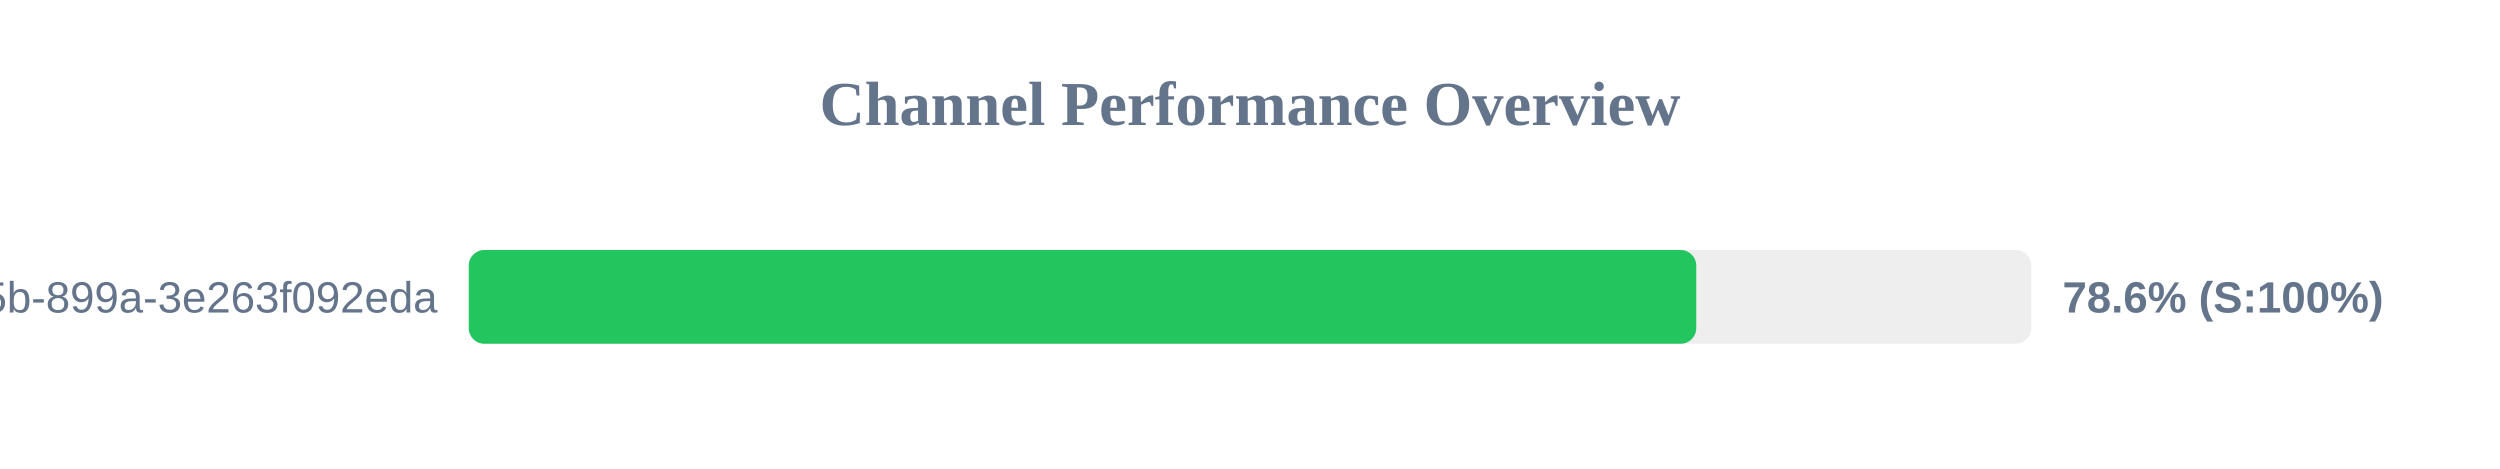
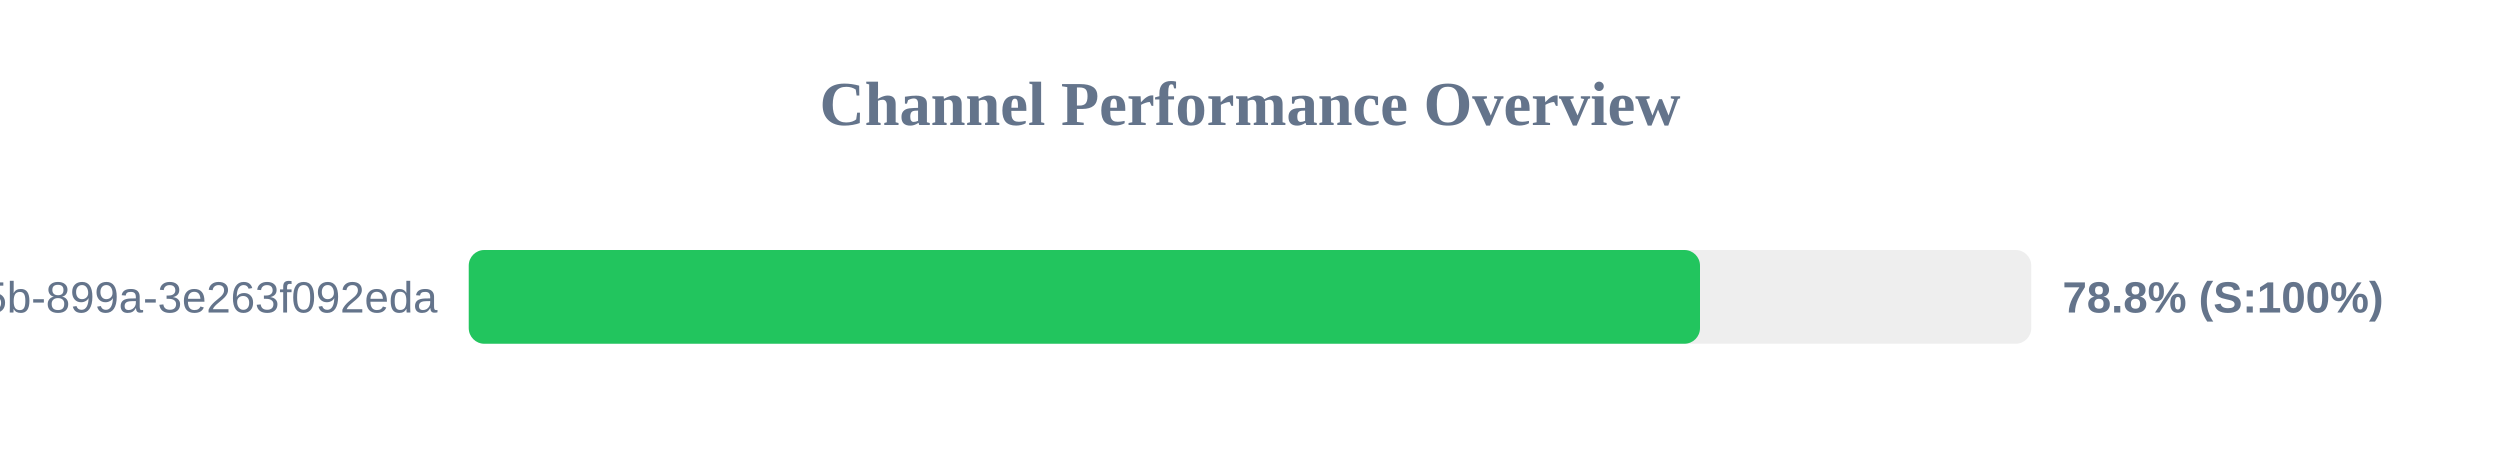
<svg xmlns="http://www.w3.org/2000/svg" width="800" height="150" version="1.1">
  <style>
        .row { font: 14px Arial; fill: #64748b; }
        .score { font: bold 14px Arial; fill: #64748b; }
    </style>
  <text x="400" y="40" text-anchor="middle" font-size="20px" font-weight="bold" fill="#64748b">Channel Performance Overview</text>
  <rect x="150" y="80" width="500" height="30" fill="#eee" rx="5" />
-   <rect x="150" y="80" width="392.8" height="30" fill="#22c55e" rx="5" />
+   <rect x="150" y="80" width="394.0" height="30" fill="#22c55e" rx="5" />
  <text x="140" y="100" text-anchor="end" class="row">?uuid=6bf726db-fb0b-405b-899a-3e263f092eda</text>
-   <text x="660" y="100" text-anchor="start" class="score">78.6% (S:100%)</text>
+   <text x="660" y="100" text-anchor="start" class="score">78.8% (S:100%)</text>
</svg>
